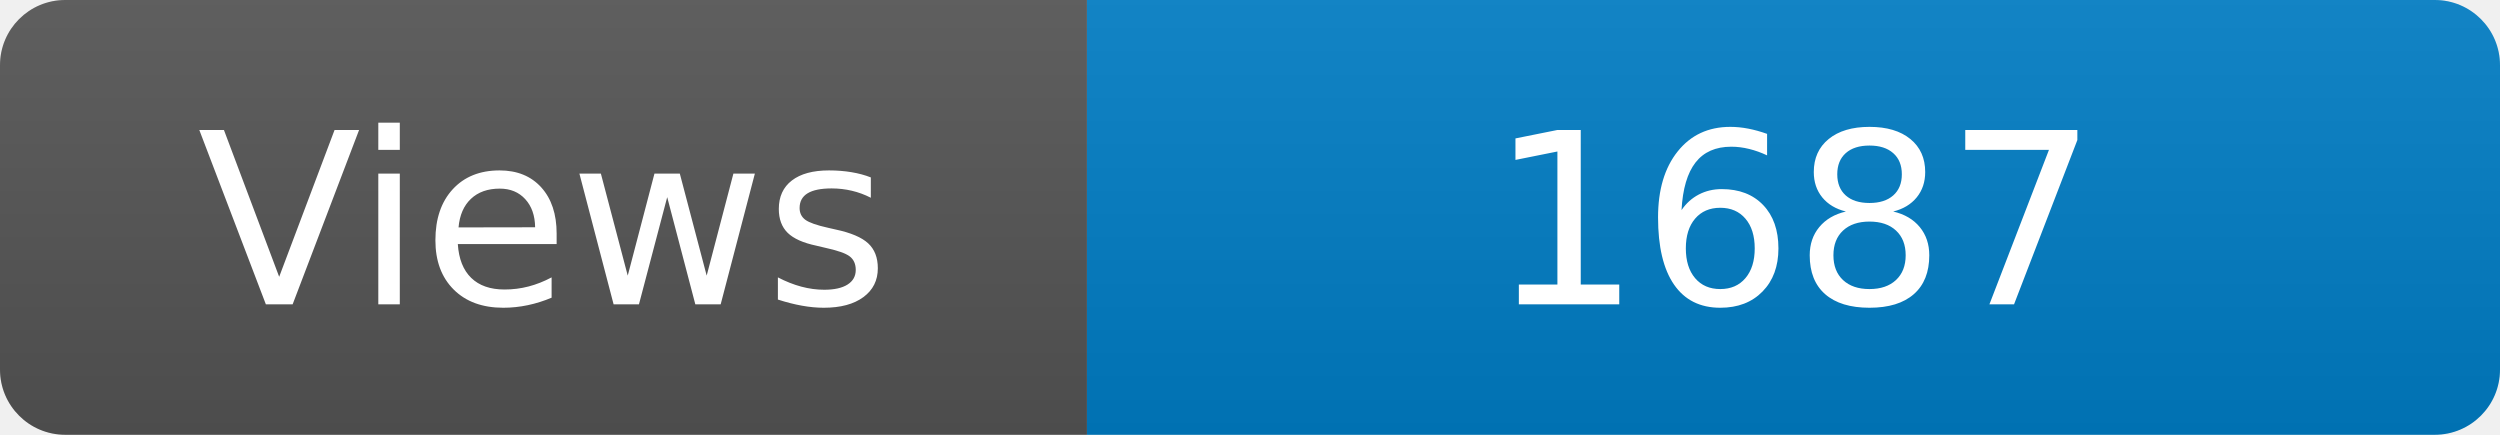
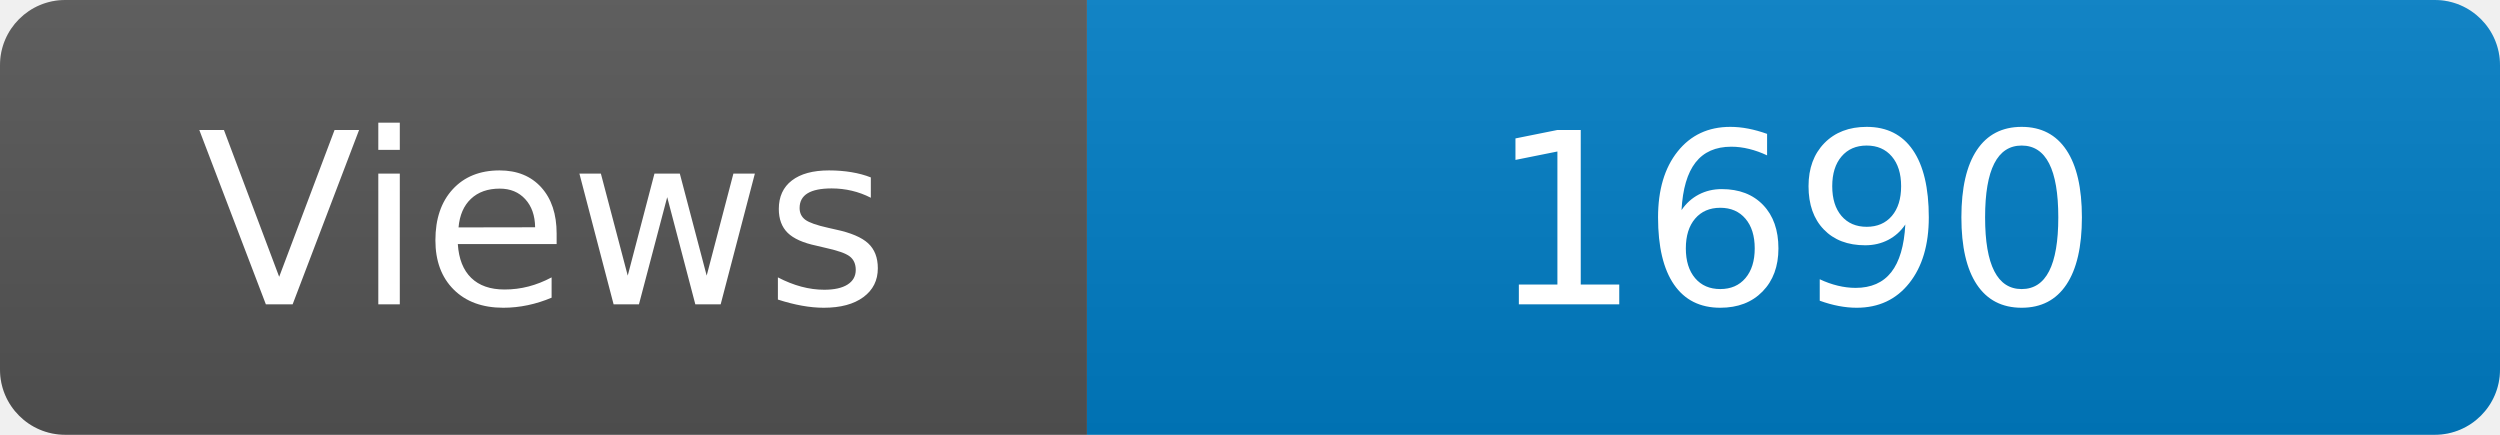
<svg xmlns="http://www.w3.org/2000/svg" width="115" height="20" role="img" aria-label="Maintained?: yes">
  <linearGradient id="s" x2="0" y2="100%">
    <stop offset="0" stop-color="#bbb" stop-opacity=".1" />
    <stop offset="1" stop-opacity=".1" />
  </linearGradient>
  <clipPath id="r">
    <rect width="115" height="20" rx="3" fill="#fff" />
  </clipPath>
  <g clip-path="url(#r)">
    <rect width="50" height="20" fill="#555" />
    <rect x="50" width="160" height="20" fill="#007ec6" />
    <rect width="115" height="20" fill="url(#s)" />
  </g>
  <g fill="#fff" text-anchor="middle" font-family="Verdana,Geneva,DejaVu Sans,sans-serif" font-size="110">
    <text x="250" y="140" transform="scale(.1)" fill="#fff">Views</text>
-     <text x="825" y="140" transform="scale(.1)" fill="#fff">1687</text>
+     <text x="825" y="140" transform="scale(.1)" fill="#fff">1690</text>
  </g>
</svg>
